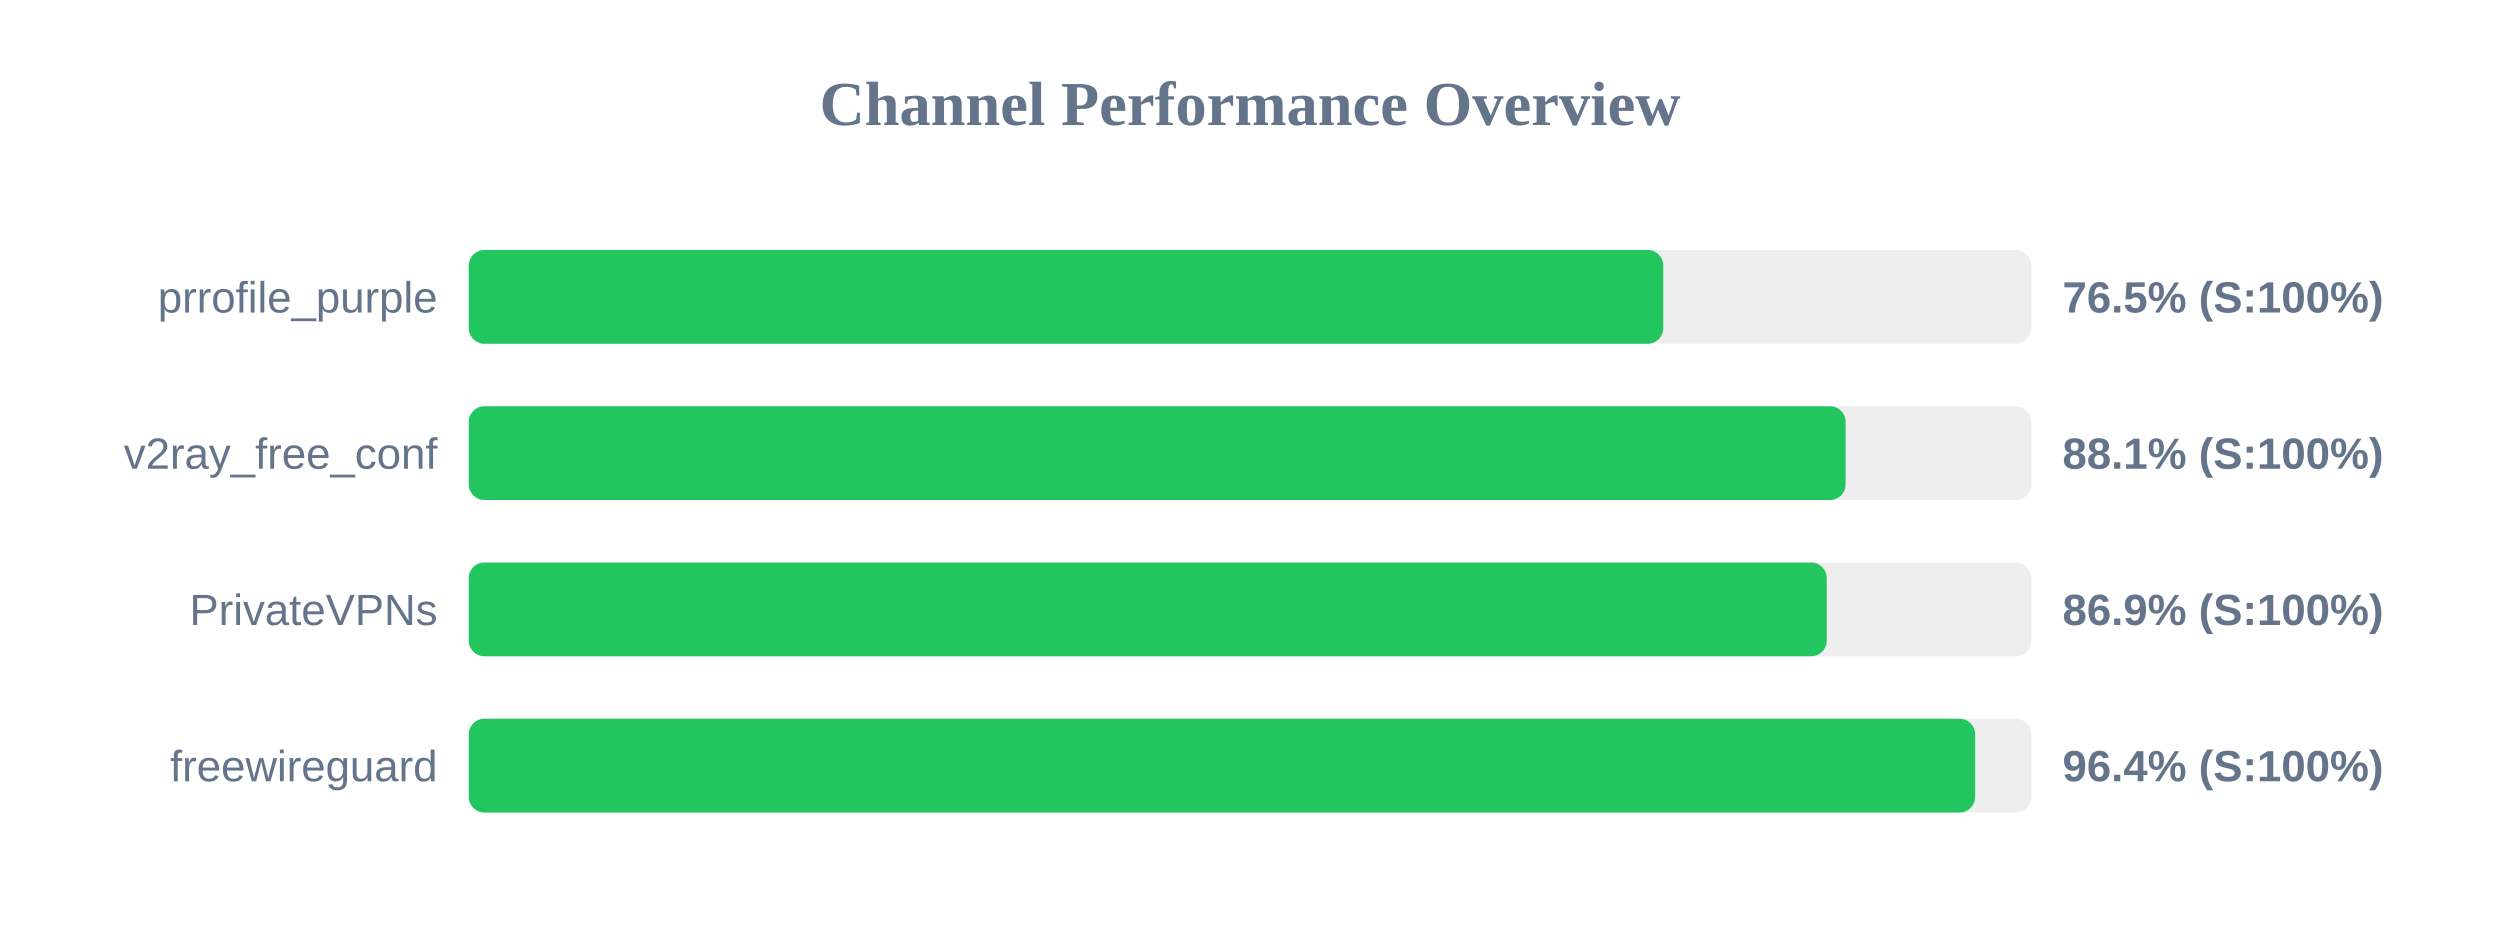
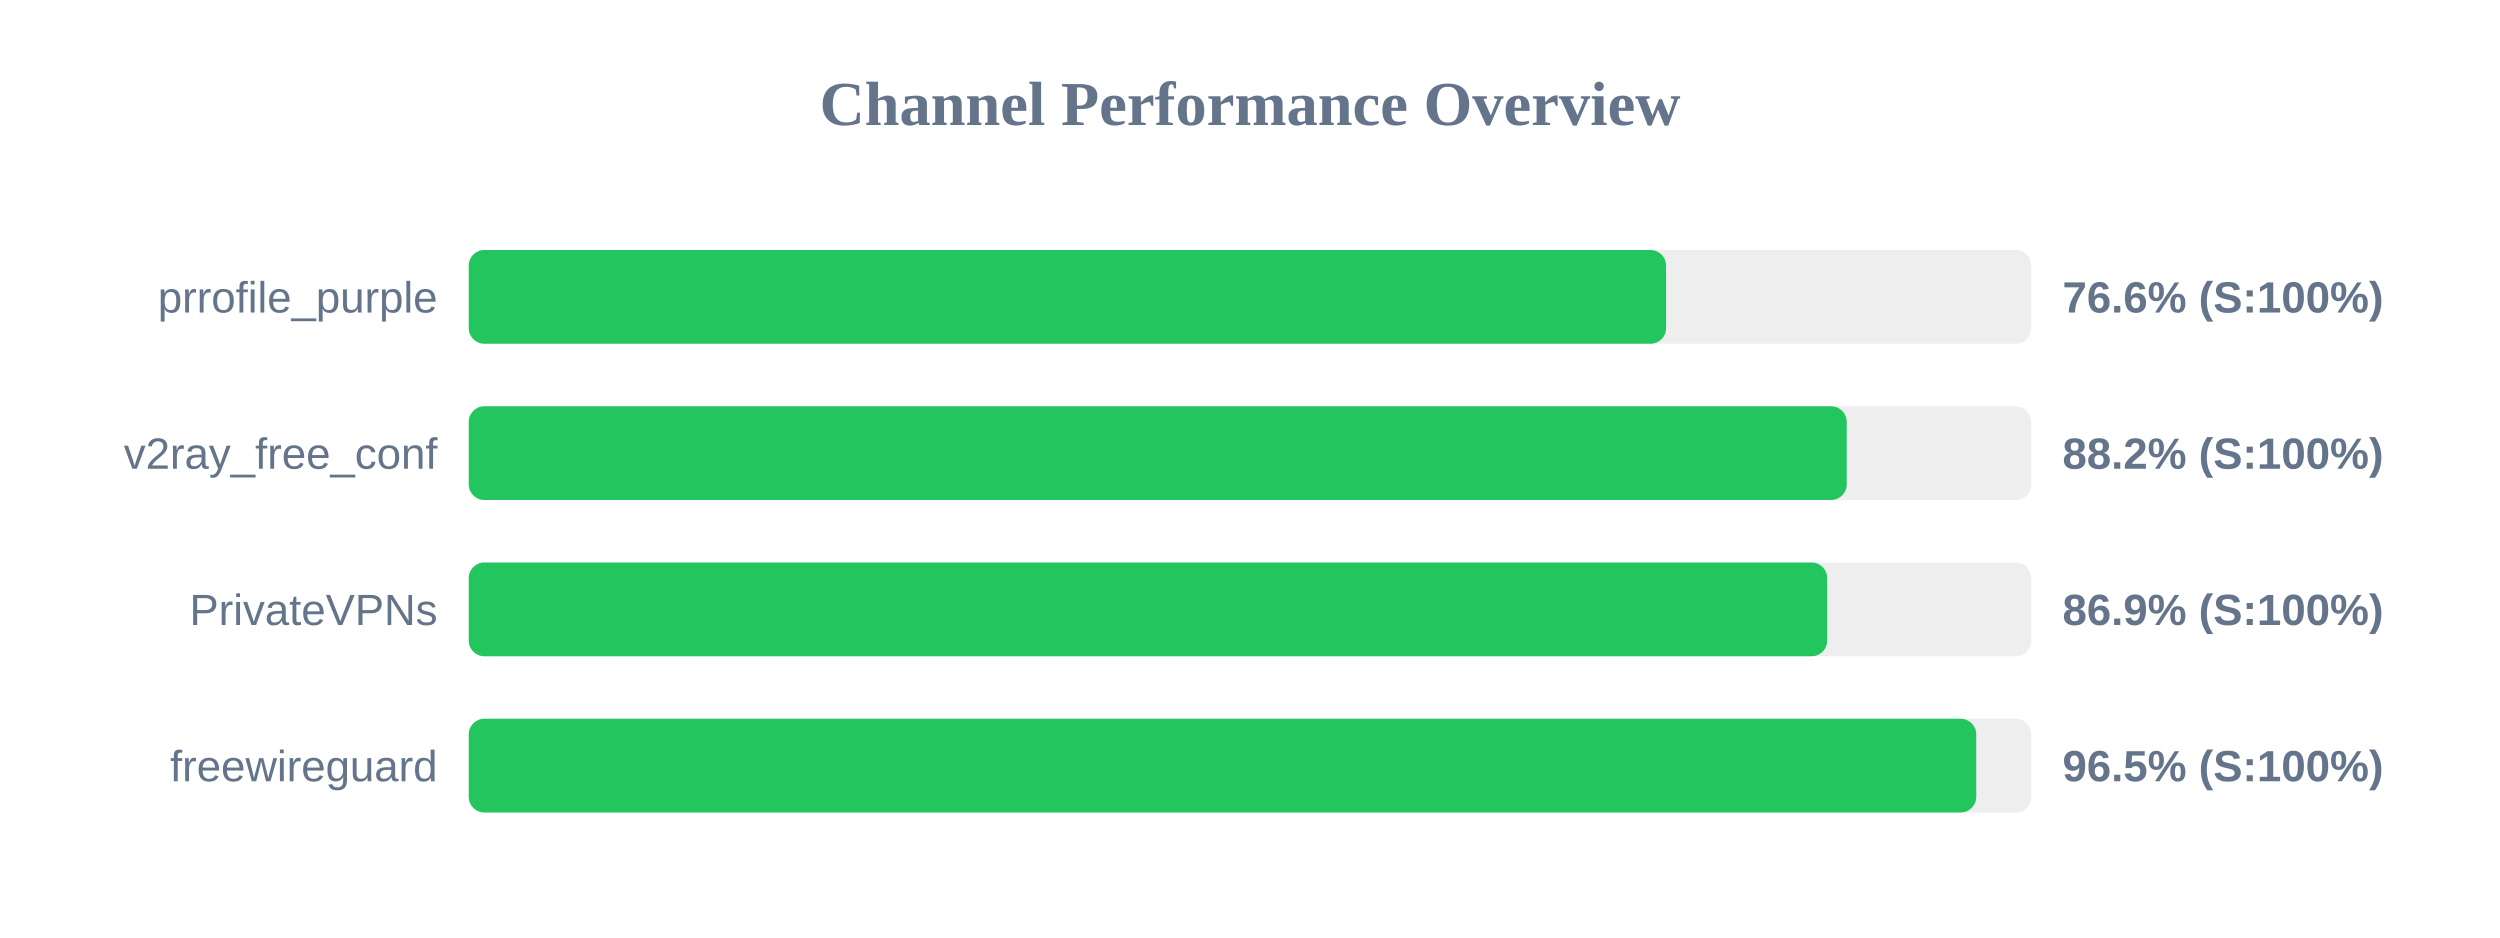
<svg xmlns="http://www.w3.org/2000/svg" width="800" height="300" version="1.1">
  <style>
        .row { font: 14px Arial; fill: #64748b; }
        .score { font: bold 14px Arial; fill: #64748b; }
    </style>
  <text x="400" y="40" text-anchor="middle" font-size="20px" font-weight="bold" fill="#64748b">Channel Performance Overview</text>
  <rect x="150" y="80" width="500" height="30" fill="#eee" rx="5" />
-   <rect x="150" y="80" width="382.25" height="30" fill="#22c55e" rx="5" />
+   <rect x="150" y="80" width="383.15" height="30" fill="#22c55e" rx="5" />
  <text x="140" y="100" text-anchor="end" class="row">prrofile_purple</text>
-   <text x="660" y="100" text-anchor="start" class="score">76.5% (S:100%)</text>
+   <text x="660" y="100" text-anchor="start" class="score">76.6% (S:100%)</text>
  <rect x="150" y="130" width="500" height="30" fill="#eee" rx="5" />
-   <rect x="150" y="130" width="440.6" height="30" fill="#22c55e" rx="5" />
+   <rect x="150" y="130" width="440.95" height="30" fill="#22c55e" rx="5" />
  <text x="140" y="150" text-anchor="end" class="row">v2ray_free_conf</text>
-   <text x="660" y="150" text-anchor="start" class="score">88.1% (S:100%)</text>
+   <text x="660" y="150" text-anchor="start" class="score">88.2% (S:100%)</text>
  <rect x="150" y="180" width="500" height="30" fill="#eee" rx="5" />
-   <rect x="150" y="180" width="434.55" height="30" fill="#22c55e" rx="5" />
+   <rect x="150" y="180" width="434.7" height="30" fill="#22c55e" rx="5" />
  <text x="140" y="200" text-anchor="end" class="row">PrivateVPNs</text>
  <text x="660" y="200" text-anchor="start" class="score">86.9% (S:100%)</text>
  <rect x="150" y="230" width="500" height="30" fill="#eee" rx="5" />
-   <rect x="150" y="230" width="482.05" height="30" fill="#22c55e" rx="5" />
+   <rect x="150" y="230" width="482.4" height="30" fill="#22c55e" rx="5" />
  <text x="140" y="250" text-anchor="end" class="row">freewireguard</text>
-   <text x="660" y="250" text-anchor="start" class="score">96.4% (S:100%)</text>
+   <text x="660" y="250" text-anchor="start" class="score">96.5% (S:100%)</text>
</svg>
